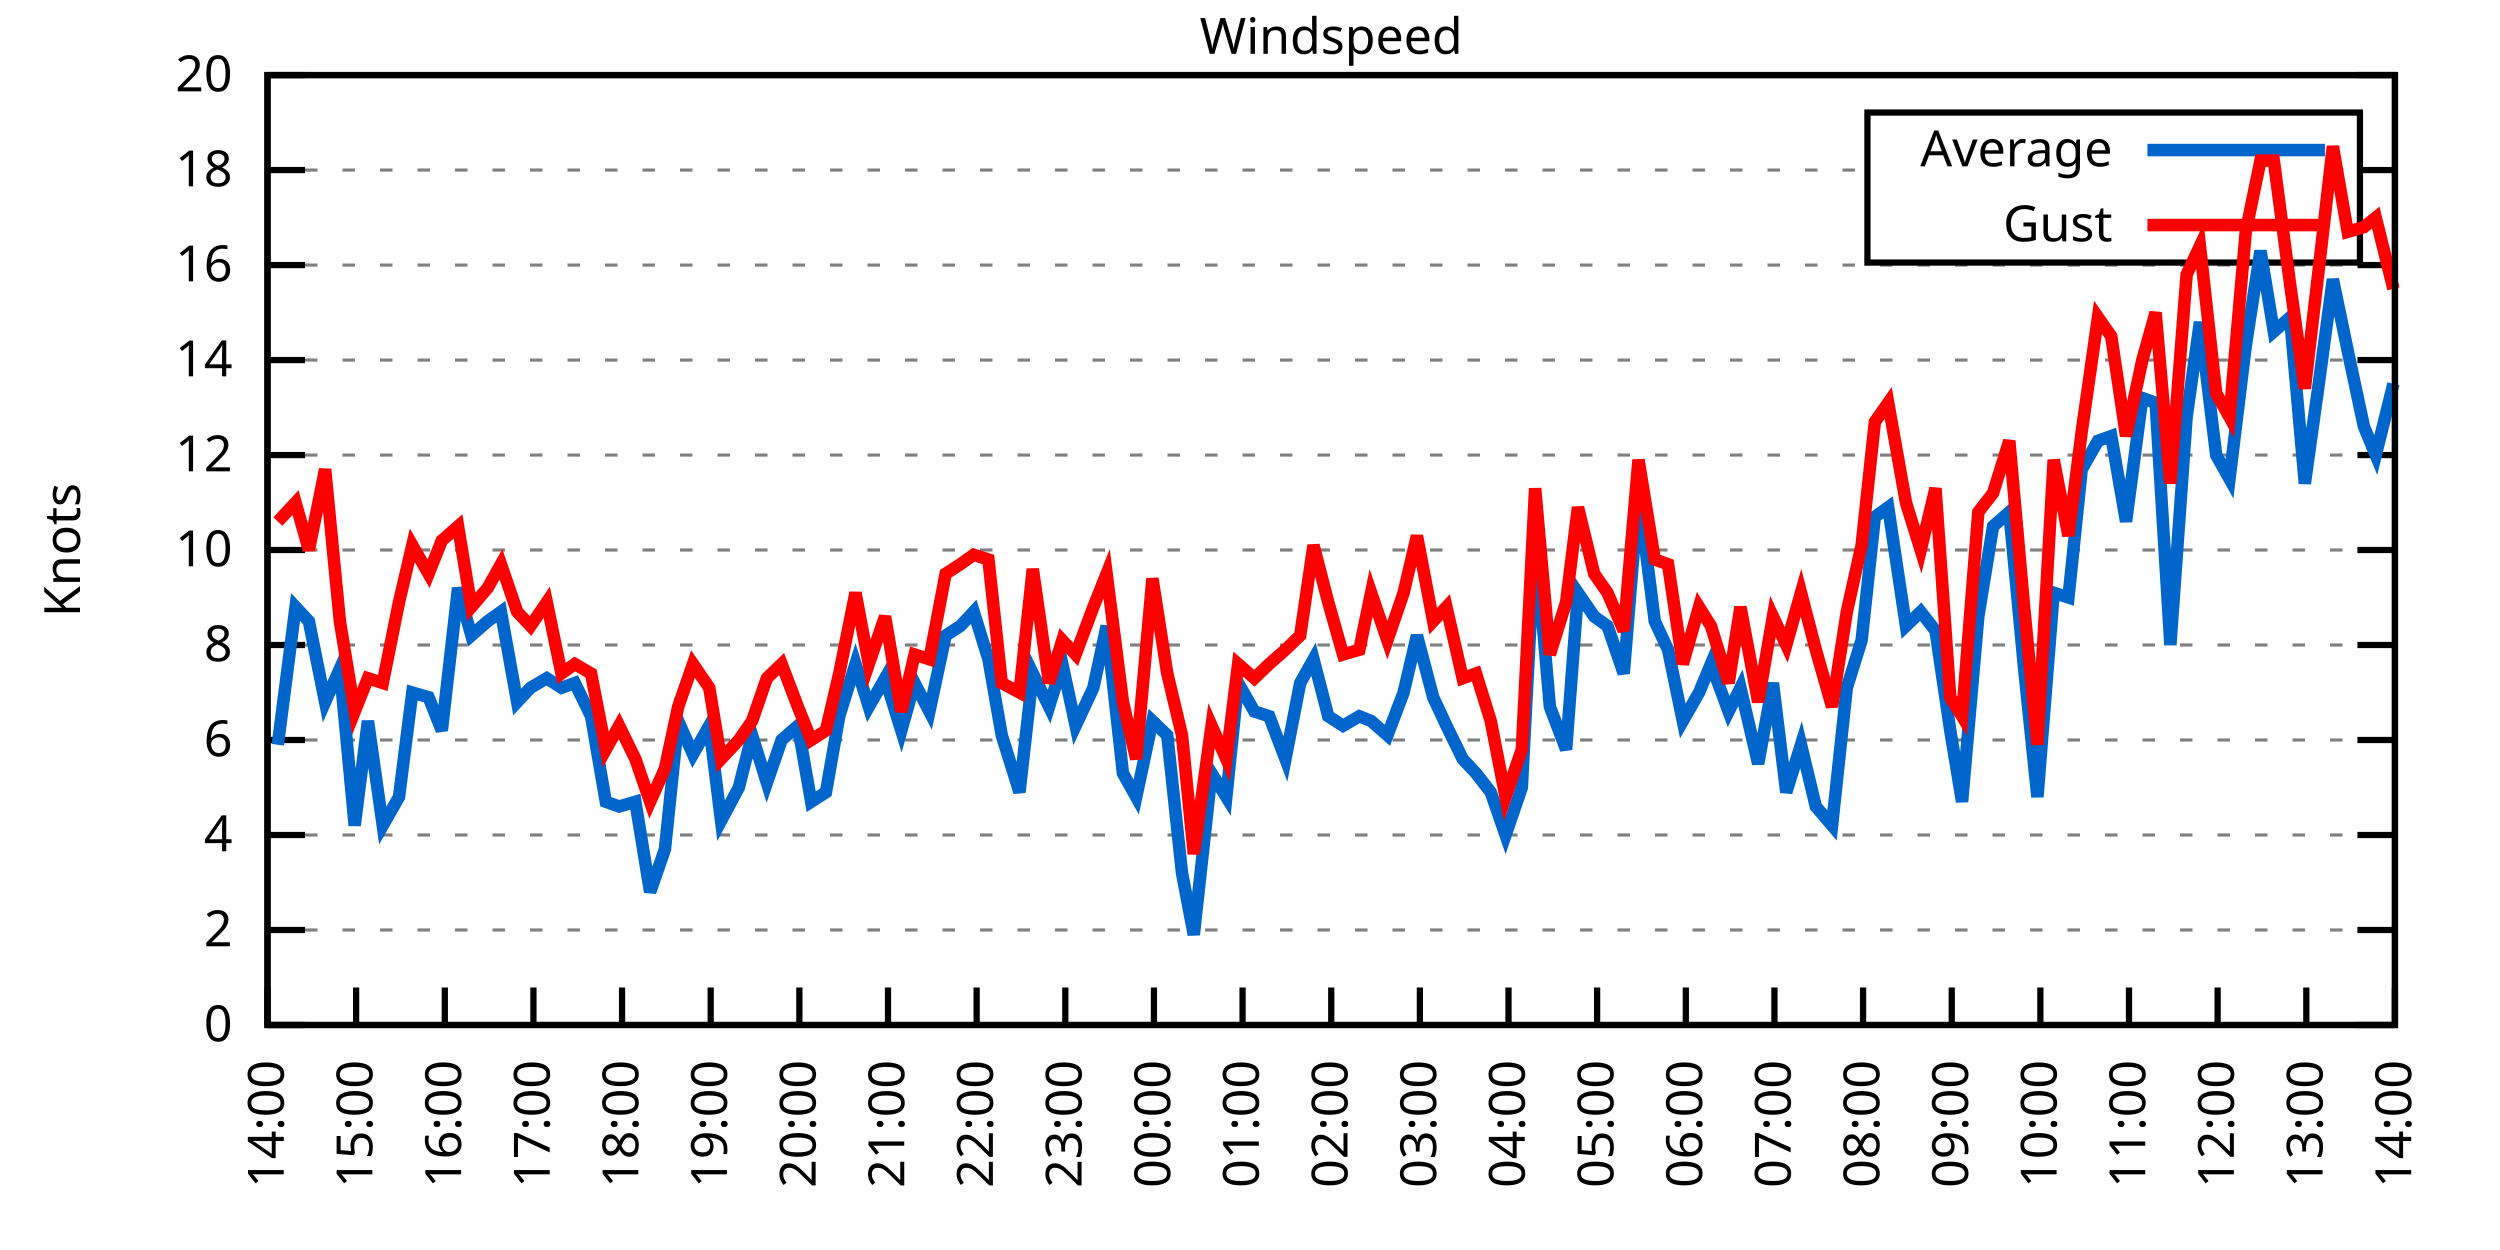
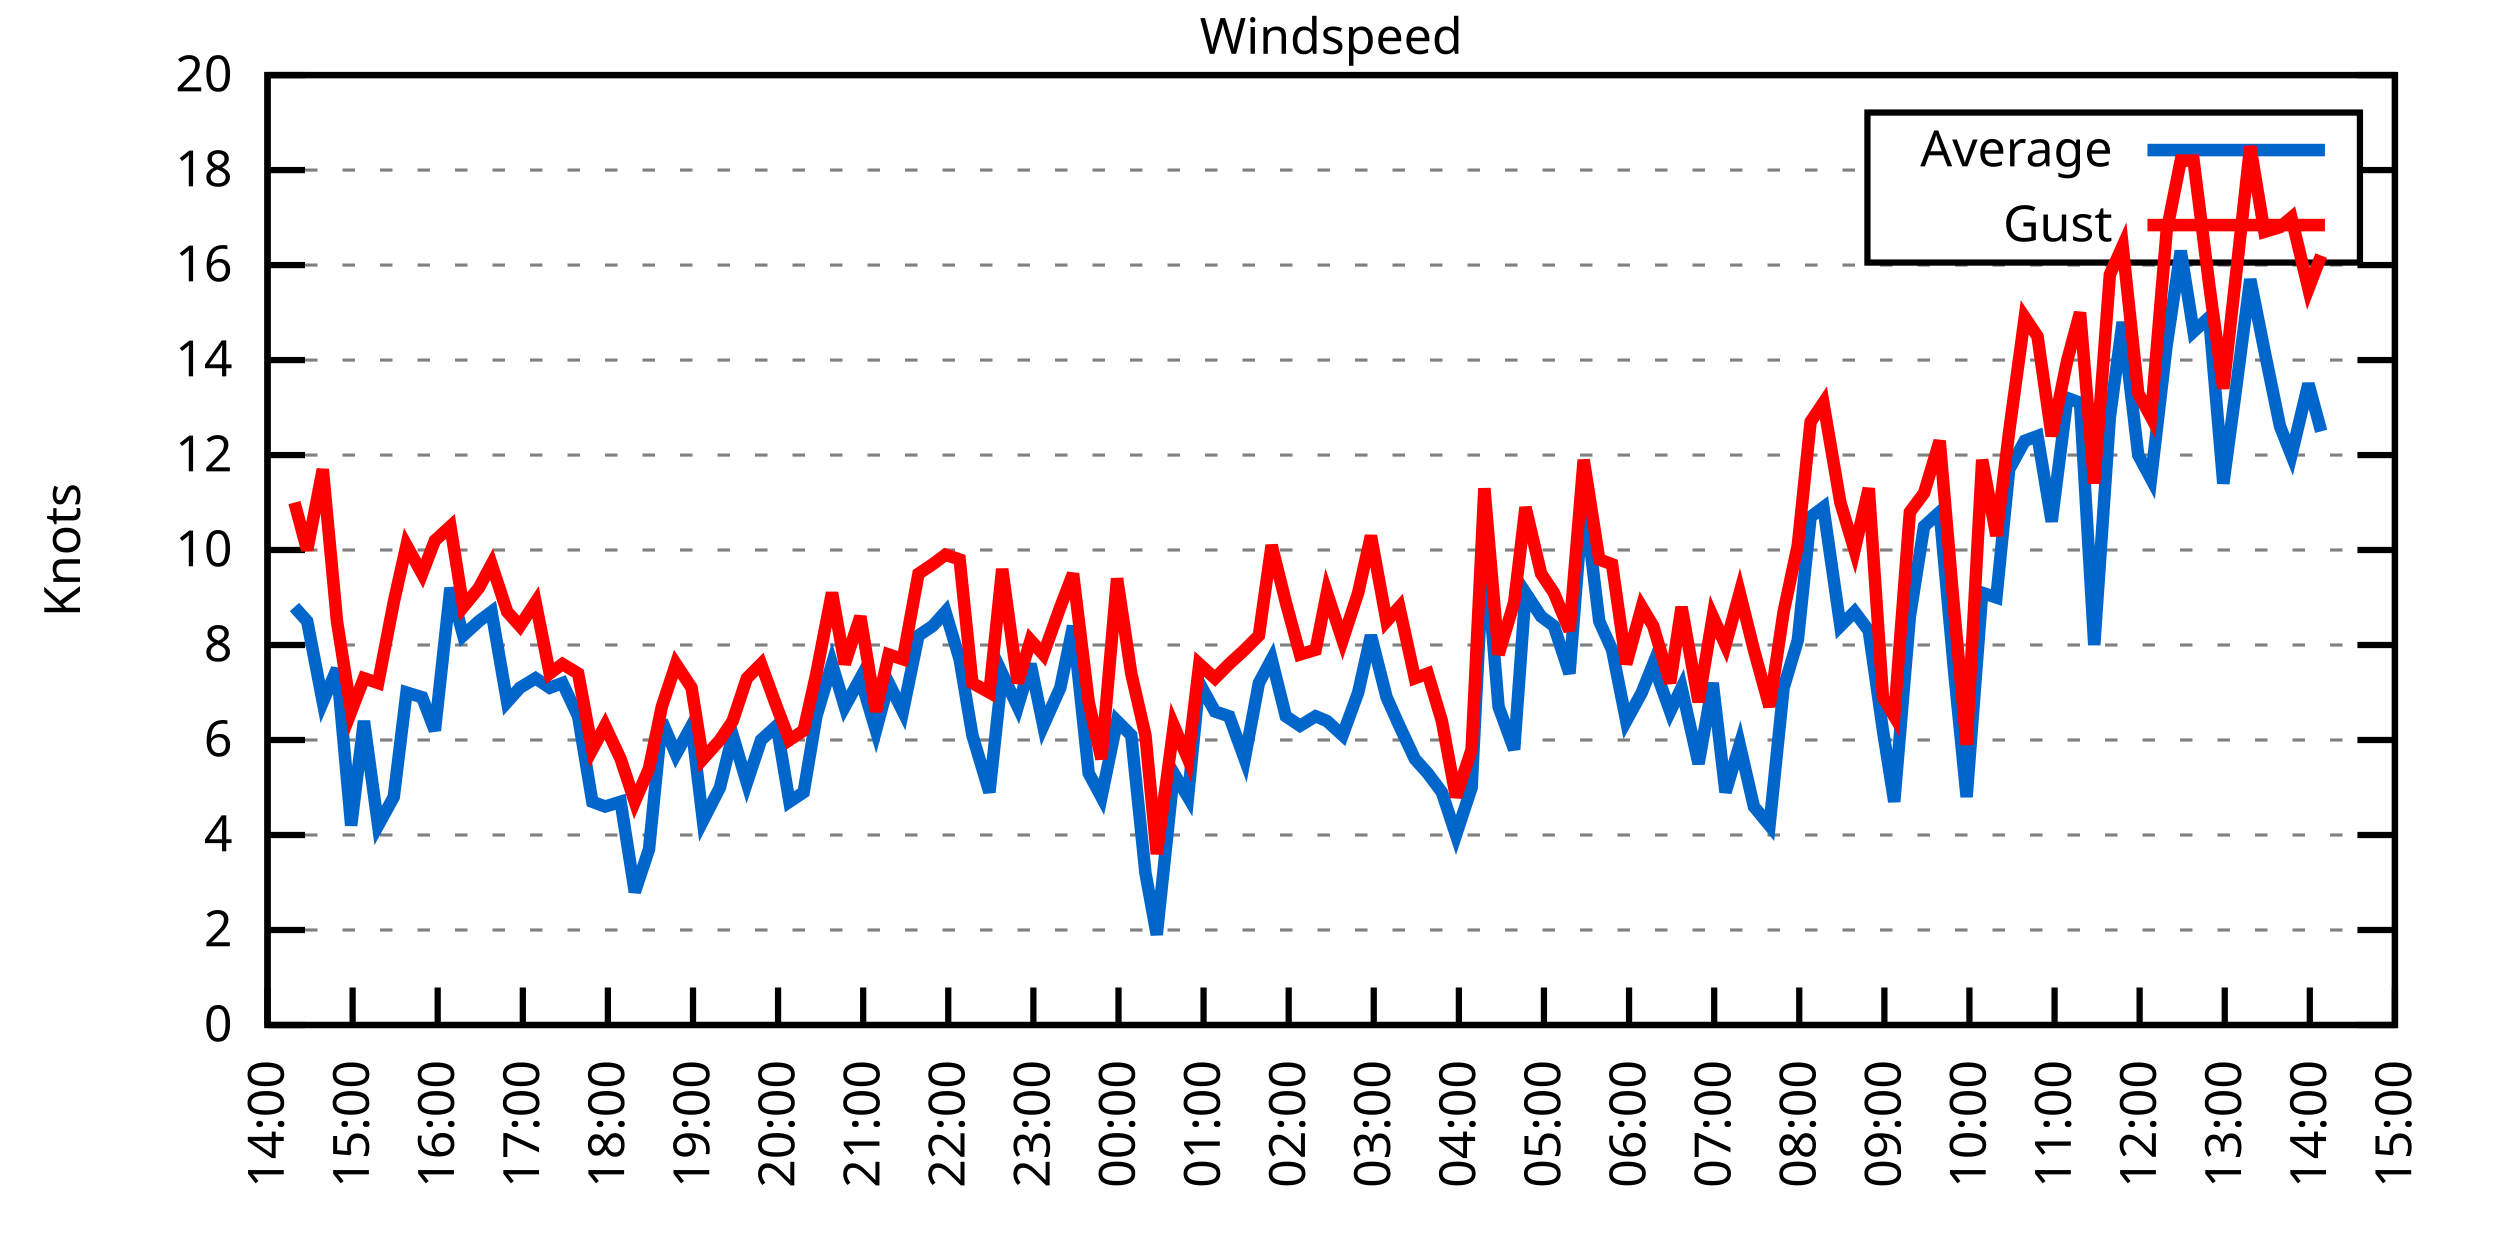
<svg xmlns="http://www.w3.org/2000/svg" xmlns:xlink="http://www.w3.org/1999/xlink" width="400" height="200" viewBox="0 0 400 200">
  <g id="gnuplot_canvas">
    <rect x="0" y="0" width="400" height="200" fill="none" />
    <defs>
      <circle id="gpDot" r="0.5" stroke-width="0.5" stroke="currentColor" />
      <path id="gpPt0" stroke-width="0.333" stroke="currentColor" d="M-1,0 h2 M0,-1 v2" />
      <path id="gpPt1" stroke-width="0.333" stroke="currentColor" d="M-1,-1 L1,1 M1,-1 L-1,1" />
      <path id="gpPt2" stroke-width="0.333" stroke="currentColor" d="M-1,0 L1,0 M0,-1 L0,1 M-1,-1 L1,1 M-1,1 L1,-1" />
      <rect id="gpPt3" stroke-width="0.333" stroke="currentColor" x="-1" y="-1" width="2" height="2" />
      <rect id="gpPt4" stroke-width="0.333" stroke="currentColor" fill="currentColor" x="-1" y="-1" width="2" height="2" />
      <circle id="gpPt5" stroke-width="0.333" stroke="currentColor" cx="0" cy="0" r="1" />
      <use xlink:href="#gpPt5" id="gpPt6" fill="currentColor" stroke="none" />
      <path id="gpPt7" stroke-width="0.333" stroke="currentColor" d="M0,-1.33 L-1.33,0.67 L1.33,0.67 z" />
      <use xlink:href="#gpPt7" id="gpPt8" fill="currentColor" stroke="none" />
      <use xlink:href="#gpPt7" id="gpPt9" stroke="currentColor" transform="rotate(180)" />
      <use xlink:href="#gpPt9" id="gpPt10" fill="currentColor" stroke="none" />
      <use xlink:href="#gpPt3" id="gpPt11" stroke="currentColor" transform="rotate(45)" />
      <use xlink:href="#gpPt11" id="gpPt12" fill="currentColor" stroke="none" />
      <path id="gpPt13" stroke-width="0.333" stroke="currentColor" d="M0,1.330 L1.265,0.411 L0.782,-1.067 L-0.782,-1.076 L-1.265,0.411 z" />
      <use xlink:href="#gpPt13" id="gpPt14" fill="currentColor" stroke="none" />
      <filter id="textbox" filterUnits="objectBoundingBox" x="0" y="0" height="1" width="1">
        <feFlood flood-color="white" flood-opacity="1" result="bgnd" />
        <feComposite in="SourceGraphic" in2="bgnd" operator="atop" />
      </filter>
      <filter id="greybox" filterUnits="objectBoundingBox" x="0" y="0" height="1" width="1">
        <feFlood flood-color="lightgrey" flood-opacity="1" result="grey" />
        <feComposite in="SourceGraphic" in2="grey" operator="atop" />
      </filter>
    </defs>
    <g fill="none" color="white" stroke="currentColor" stroke-width="1.00" stroke-linecap="butt" stroke-linejoin="miter">
</g>
    <g fill="none" color="black" stroke="currentColor" stroke-width="1.00" stroke-linecap="butt" stroke-linejoin="miter">
      <g stroke="none" shape-rendering="crispEdges">
        <polygon fill="rgb(255, 255, 255)" points="42.80,164.00 383.18,164.00 383.18,12.02 42.80,12.02 " />
      </g>
    </g>
    <g fill="none" color="black" stroke="currentColor" stroke-width="1.00" stroke-linecap="butt" stroke-linejoin="miter">
</g>
    <g fill="none" color="black" stroke="black" stroke-width="0.50" stroke-linecap="butt" stroke-linejoin="miter">
</g>
    <g fill="none" color="gray" stroke="currentColor" stroke-width="0.50" stroke-linecap="butt" stroke-linejoin="miter">
      <path stroke="gray" stroke-dasharray="2,4" class="gridline" d="M42.80,164.00 L383.19,164.00  " />
    </g>
    <g fill="none" color="gray" stroke="gray" stroke-width="1.00" stroke-linecap="butt" stroke-linejoin="miter">
</g>
    <g fill="none" color="black" stroke="currentColor" stroke-width="1.00" stroke-linecap="butt" stroke-linejoin="miter">
      <path stroke="black" d="M42.80,164.00 L48.80,164.00 M383.19,164.00 L377.19,164.00  " />
      <g transform="translate(37.20,166.60)" stroke="none" fill="black" font-family="Sans" font-size="8.00" text-anchor="end">
        <text>
          <tspan font-family="Sans"> 0</tspan>
        </text>
      </g>
    </g>
    <g fill="none" color="black" stroke="currentColor" stroke-width="1.00" stroke-linecap="butt" stroke-linejoin="miter">
</g>
    <g fill="none" color="black" stroke="black" stroke-width="0.50" stroke-linecap="butt" stroke-linejoin="miter">
</g>
    <g fill="none" color="gray" stroke="currentColor" stroke-width="0.50" stroke-linecap="butt" stroke-linejoin="miter">
      <path stroke="gray" stroke-dasharray="2,4" class="gridline" d="M42.80,148.80 L383.19,148.80  " />
    </g>
    <g fill="none" color="gray" stroke="gray" stroke-width="1.00" stroke-linecap="butt" stroke-linejoin="miter">
</g>
    <g fill="none" color="black" stroke="currentColor" stroke-width="1.00" stroke-linecap="butt" stroke-linejoin="miter">
      <path stroke="black" d="M42.80,148.80 L48.80,148.80 M383.19,148.80 L377.19,148.80  " />
      <g transform="translate(37.20,151.40)" stroke="none" fill="black" font-family="Sans" font-size="8.00" text-anchor="end">
        <text>
          <tspan font-family="Sans"> 2</tspan>
        </text>
      </g>
    </g>
    <g fill="none" color="black" stroke="currentColor" stroke-width="1.00" stroke-linecap="butt" stroke-linejoin="miter">
</g>
    <g fill="none" color="black" stroke="black" stroke-width="0.50" stroke-linecap="butt" stroke-linejoin="miter">
</g>
    <g fill="none" color="gray" stroke="currentColor" stroke-width="0.50" stroke-linecap="butt" stroke-linejoin="miter">
      <path stroke="gray" stroke-dasharray="2,4" class="gridline" d="M42.80,133.60 L383.19,133.60  " />
    </g>
    <g fill="none" color="gray" stroke="gray" stroke-width="1.00" stroke-linecap="butt" stroke-linejoin="miter">
</g>
    <g fill="none" color="black" stroke="currentColor" stroke-width="1.00" stroke-linecap="butt" stroke-linejoin="miter">
      <path stroke="black" d="M42.80,133.60 L48.80,133.60 M383.19,133.60 L377.19,133.60  " />
      <g transform="translate(37.20,136.20)" stroke="none" fill="black" font-family="Sans" font-size="8.00" text-anchor="end">
        <text>
          <tspan font-family="Sans"> 4</tspan>
        </text>
      </g>
    </g>
    <g fill="none" color="black" stroke="currentColor" stroke-width="1.00" stroke-linecap="butt" stroke-linejoin="miter">
</g>
    <g fill="none" color="black" stroke="black" stroke-width="0.50" stroke-linecap="butt" stroke-linejoin="miter">
</g>
    <g fill="none" color="gray" stroke="currentColor" stroke-width="0.50" stroke-linecap="butt" stroke-linejoin="miter">
      <path stroke="gray" stroke-dasharray="2,4" class="gridline" d="M42.80,118.40 L383.19,118.40  " />
    </g>
    <g fill="none" color="gray" stroke="gray" stroke-width="1.00" stroke-linecap="butt" stroke-linejoin="miter">
</g>
    <g fill="none" color="black" stroke="currentColor" stroke-width="1.00" stroke-linecap="butt" stroke-linejoin="miter">
      <path stroke="black" d="M42.80,118.40 L48.80,118.40 M383.19,118.40 L377.19,118.40  " />
      <g transform="translate(37.20,121.00)" stroke="none" fill="black" font-family="Sans" font-size="8.00" text-anchor="end">
        <text>
          <tspan font-family="Sans"> 6</tspan>
        </text>
      </g>
    </g>
    <g fill="none" color="black" stroke="currentColor" stroke-width="1.00" stroke-linecap="butt" stroke-linejoin="miter">
</g>
    <g fill="none" color="black" stroke="black" stroke-width="0.50" stroke-linecap="butt" stroke-linejoin="miter">
</g>
    <g fill="none" color="gray" stroke="currentColor" stroke-width="0.50" stroke-linecap="butt" stroke-linejoin="miter">
      <path stroke="gray" stroke-dasharray="2,4" class="gridline" d="M42.80,103.20 L383.19,103.20  " />
    </g>
    <g fill="none" color="gray" stroke="gray" stroke-width="1.00" stroke-linecap="butt" stroke-linejoin="miter">
</g>
    <g fill="none" color="black" stroke="currentColor" stroke-width="1.00" stroke-linecap="butt" stroke-linejoin="miter">
      <path stroke="black" d="M42.80,103.20 L48.80,103.20 M383.19,103.20 L377.19,103.20  " />
      <g transform="translate(37.20,105.80)" stroke="none" fill="black" font-family="Sans" font-size="8.00" text-anchor="end">
        <text>
          <tspan font-family="Sans"> 8</tspan>
        </text>
      </g>
    </g>
    <g fill="none" color="black" stroke="currentColor" stroke-width="1.00" stroke-linecap="butt" stroke-linejoin="miter">
</g>
    <g fill="none" color="black" stroke="black" stroke-width="0.50" stroke-linecap="butt" stroke-linejoin="miter">
</g>
    <g fill="none" color="gray" stroke="currentColor" stroke-width="0.50" stroke-linecap="butt" stroke-linejoin="miter">
      <path stroke="gray" stroke-dasharray="2,4" class="gridline" d="M42.80,88.00 L383.19,88.00  " />
    </g>
    <g fill="none" color="gray" stroke="gray" stroke-width="1.00" stroke-linecap="butt" stroke-linejoin="miter">
</g>
    <g fill="none" color="black" stroke="currentColor" stroke-width="1.00" stroke-linecap="butt" stroke-linejoin="miter">
      <path stroke="black" d="M42.80,88.00 L48.80,88.00 M383.19,88.00 L377.19,88.00  " />
      <g transform="translate(37.20,90.60)" stroke="none" fill="black" font-family="Sans" font-size="8.00" text-anchor="end">
        <text>
          <tspan font-family="Sans"> 10</tspan>
        </text>
      </g>
    </g>
    <g fill="none" color="black" stroke="currentColor" stroke-width="1.00" stroke-linecap="butt" stroke-linejoin="miter">
</g>
    <g fill="none" color="black" stroke="black" stroke-width="0.50" stroke-linecap="butt" stroke-linejoin="miter">
</g>
    <g fill="none" color="gray" stroke="currentColor" stroke-width="0.50" stroke-linecap="butt" stroke-linejoin="miter">
      <path stroke="gray" stroke-dasharray="2,4" class="gridline" d="M42.80,72.81 L383.19,72.81  " />
    </g>
    <g fill="none" color="gray" stroke="gray" stroke-width="1.00" stroke-linecap="butt" stroke-linejoin="miter">
</g>
    <g fill="none" color="black" stroke="currentColor" stroke-width="1.00" stroke-linecap="butt" stroke-linejoin="miter">
      <path stroke="black" d="M42.80,72.81 L48.80,72.81 M383.19,72.81 L377.19,72.81  " />
      <g transform="translate(37.20,75.41)" stroke="none" fill="black" font-family="Sans" font-size="8.00" text-anchor="end">
        <text>
          <tspan font-family="Sans"> 12</tspan>
        </text>
      </g>
    </g>
    <g fill="none" color="black" stroke="currentColor" stroke-width="1.00" stroke-linecap="butt" stroke-linejoin="miter">
</g>
    <g fill="none" color="black" stroke="black" stroke-width="0.50" stroke-linecap="butt" stroke-linejoin="miter">
</g>
    <g fill="none" color="gray" stroke="currentColor" stroke-width="0.50" stroke-linecap="butt" stroke-linejoin="miter">
      <path stroke="gray" stroke-dasharray="2,4" class="gridline" d="M42.80,57.61 L383.19,57.61  " />
    </g>
    <g fill="none" color="gray" stroke="gray" stroke-width="1.00" stroke-linecap="butt" stroke-linejoin="miter">
</g>
    <g fill="none" color="black" stroke="currentColor" stroke-width="1.00" stroke-linecap="butt" stroke-linejoin="miter">
      <path stroke="black" d="M42.80,57.61 L48.80,57.61 M383.19,57.61 L377.19,57.61  " />
      <g transform="translate(37.20,60.21)" stroke="none" fill="black" font-family="Sans" font-size="8.00" text-anchor="end">
        <text>
          <tspan font-family="Sans"> 14</tspan>
        </text>
      </g>
    </g>
    <g fill="none" color="black" stroke="currentColor" stroke-width="1.00" stroke-linecap="butt" stroke-linejoin="miter">
</g>
    <g fill="none" color="black" stroke="black" stroke-width="0.50" stroke-linecap="butt" stroke-linejoin="miter">
</g>
    <g fill="none" color="gray" stroke="currentColor" stroke-width="0.50" stroke-linecap="butt" stroke-linejoin="miter">
      <path stroke="gray" stroke-dasharray="2,4" class="gridline" d="M42.80,42.41 L383.19,42.41  " />
    </g>
    <g fill="none" color="gray" stroke="gray" stroke-width="1.00" stroke-linecap="butt" stroke-linejoin="miter">
</g>
    <g fill="none" color="black" stroke="currentColor" stroke-width="1.00" stroke-linecap="butt" stroke-linejoin="miter">
      <path stroke="black" d="M42.80,42.41 L48.80,42.41 M383.19,42.41 L377.19,42.41  " />
      <g transform="translate(37.20,45.01)" stroke="none" fill="black" font-family="Sans" font-size="8.00" text-anchor="end">
        <text>
          <tspan font-family="Sans"> 16</tspan>
        </text>
      </g>
    </g>
    <g fill="none" color="black" stroke="currentColor" stroke-width="1.00" stroke-linecap="butt" stroke-linejoin="miter">
</g>
    <g fill="none" color="black" stroke="black" stroke-width="0.50" stroke-linecap="butt" stroke-linejoin="miter">
</g>
    <g fill="none" color="gray" stroke="currentColor" stroke-width="0.50" stroke-linecap="butt" stroke-linejoin="miter">
      <path stroke="gray" stroke-dasharray="2,4" class="gridline" d="M42.80,27.21 L298.79,27.21 M377.59,27.21 L383.19,27.21  " />
    </g>
    <g fill="none" color="gray" stroke="gray" stroke-width="1.00" stroke-linecap="butt" stroke-linejoin="miter">
</g>
    <g fill="none" color="black" stroke="currentColor" stroke-width="1.00" stroke-linecap="butt" stroke-linejoin="miter">
      <path stroke="black" d="M42.80,27.21 L48.80,27.21 M383.19,27.21 L377.19,27.21  " />
      <g transform="translate(37.20,29.81)" stroke="none" fill="black" font-family="Sans" font-size="8.00" text-anchor="end">
        <text>
          <tspan font-family="Sans"> 18</tspan>
        </text>
      </g>
    </g>
    <g fill="none" color="black" stroke="currentColor" stroke-width="1.00" stroke-linecap="butt" stroke-linejoin="miter">
</g>
    <g fill="none" color="black" stroke="black" stroke-width="0.50" stroke-linecap="butt" stroke-linejoin="miter">
</g>
    <g fill="none" color="gray" stroke="currentColor" stroke-width="0.50" stroke-linecap="butt" stroke-linejoin="miter">
      <path stroke="gray" stroke-dasharray="2,4" class="gridline" d="M42.80,12.01 L383.19,12.01  " />
    </g>
    <g fill="none" color="gray" stroke="gray" stroke-width="1.00" stroke-linecap="butt" stroke-linejoin="miter">
</g>
    <g fill="none" color="black" stroke="currentColor" stroke-width="1.00" stroke-linecap="butt" stroke-linejoin="miter">
      <path stroke="black" d="M42.80,12.01 L48.80,12.01 M383.19,12.01 L377.19,12.01  " />
      <g transform="translate(37.20,14.61)" stroke="none" fill="black" font-family="Sans" font-size="8.00" text-anchor="end">
        <text>
          <tspan font-family="Sans"> 20</tspan>
        </text>
      </g>
    </g>
    <g fill="none" color="black" stroke="currentColor" stroke-width="1.00" stroke-linecap="butt" stroke-linejoin="miter">
      <path stroke="black" d="M42.80,164.00 L42.80,158.00  " />
      <g transform="translate(45.40,169.60) rotate(270.00)" stroke="none" fill="black" font-family="Sans" font-size="8.00" text-anchor="end">
        <text>
          <tspan font-family="Sans">14:00</tspan>
        </text>
      </g>
    </g>
    <g fill="none" color="black" stroke="currentColor" stroke-width="1.00" stroke-linecap="butt" stroke-linejoin="miter">
-       <path stroke="black" d="M56.98,164.00 L56.98,158.00  " />
-       <g transform="translate(59.58,169.60) rotate(270.00)" stroke="none" fill="black" font-family="Sans" font-size="8.00" text-anchor="end">
+       <path stroke="black" d="M56.42,164.00 L56.42,158.00  " />
+       <g transform="translate(59.02,169.60) rotate(270.00)" stroke="none" fill="black" font-family="Sans" font-size="8.00" text-anchor="end">
        <text>
          <tspan font-family="Sans">15:00</tspan>
        </text>
      </g>
    </g>
    <g fill="none" color="black" stroke="currentColor" stroke-width="1.00" stroke-linecap="butt" stroke-linejoin="miter">
-       <path stroke="black" d="M71.17,164.00 L71.17,158.00  " />
-       <g transform="translate(73.77,169.60) rotate(270.00)" stroke="none" fill="black" font-family="Sans" font-size="8.00" text-anchor="end">
+       <path stroke="black" d="M70.03,164.00 L70.03,158.00  " />
+       <g transform="translate(72.63,169.60) rotate(270.00)" stroke="none" fill="black" font-family="Sans" font-size="8.00" text-anchor="end">
        <text>
          <tspan font-family="Sans">16:00</tspan>
        </text>
      </g>
    </g>
    <g fill="none" color="black" stroke="currentColor" stroke-width="1.00" stroke-linecap="butt" stroke-linejoin="miter">
-       <path stroke="black" d="M85.35,164.00 L85.35,158.00  " />
-       <g transform="translate(87.95,169.60) rotate(270.00)" stroke="none" fill="black" font-family="Sans" font-size="8.00" text-anchor="end">
+       <path stroke="black" d="M83.65,164.00 L83.65,158.00  " />
+       <g transform="translate(86.25,169.60) rotate(270.00)" stroke="none" fill="black" font-family="Sans" font-size="8.00" text-anchor="end">
        <text>
          <tspan font-family="Sans">17:00</tspan>
        </text>
      </g>
    </g>
    <g fill="none" color="black" stroke="currentColor" stroke-width="1.00" stroke-linecap="butt" stroke-linejoin="miter">
-       <path stroke="black" d="M99.53,164.00 L99.53,158.00  " />
-       <g transform="translate(102.13,169.60) rotate(270.00)" stroke="none" fill="black" font-family="Sans" font-size="8.00" text-anchor="end">
+       <path stroke="black" d="M97.26,164.00 L97.26,158.00  " />
+       <g transform="translate(99.86,169.60) rotate(270.00)" stroke="none" fill="black" font-family="Sans" font-size="8.00" text-anchor="end">
        <text>
          <tspan font-family="Sans">18:00</tspan>
        </text>
      </g>
    </g>
    <g fill="none" color="black" stroke="currentColor" stroke-width="1.00" stroke-linecap="butt" stroke-linejoin="miter">
-       <path stroke="black" d="M113.71,164.00 L113.71,158.00  " />
-       <g transform="translate(116.31,169.60) rotate(270.00)" stroke="none" fill="black" font-family="Sans" font-size="8.00" text-anchor="end">
+       <path stroke="black" d="M110.88,164.00 L110.88,158.00  " />
+       <g transform="translate(113.48,169.60) rotate(270.00)" stroke="none" fill="black" font-family="Sans" font-size="8.00" text-anchor="end">
        <text>
          <tspan font-family="Sans">19:00</tspan>
        </text>
      </g>
    </g>
    <g fill="none" color="black" stroke="currentColor" stroke-width="1.00" stroke-linecap="butt" stroke-linejoin="miter">
-       <path stroke="black" d="M127.90,164.00 L127.90,158.00  " />
-       <g transform="translate(130.50,169.60) rotate(270.00)" stroke="none" fill="black" font-family="Sans" font-size="8.00" text-anchor="end">
+       <path stroke="black" d="M124.49,164.00 L124.49,158.00  " />
+       <g transform="translate(127.09,169.60) rotate(270.00)" stroke="none" fill="black" font-family="Sans" font-size="8.00" text-anchor="end">
        <text>
          <tspan font-family="Sans">20:00</tspan>
        </text>
      </g>
    </g>
    <g fill="none" color="black" stroke="currentColor" stroke-width="1.00" stroke-linecap="butt" stroke-linejoin="miter">
-       <path stroke="black" d="M142.08,164.00 L142.08,158.00  " />
-       <g transform="translate(144.68,169.60) rotate(270.00)" stroke="none" fill="black" font-family="Sans" font-size="8.00" text-anchor="end">
+       <path stroke="black" d="M138.11,164.00 L138.11,158.00  " />
+       <g transform="translate(140.71,169.60) rotate(270.00)" stroke="none" fill="black" font-family="Sans" font-size="8.00" text-anchor="end">
        <text>
          <tspan font-family="Sans">21:00</tspan>
        </text>
      </g>
    </g>
    <g fill="none" color="black" stroke="currentColor" stroke-width="1.00" stroke-linecap="butt" stroke-linejoin="miter">
-       <path stroke="black" d="M156.26,164.00 L156.26,158.00  " />
-       <g transform="translate(158.86,169.60) rotate(270.00)" stroke="none" fill="black" font-family="Sans" font-size="8.00" text-anchor="end">
+       <path stroke="black" d="M151.72,164.00 L151.72,158.00  " />
+       <g transform="translate(154.32,169.60) rotate(270.00)" stroke="none" fill="black" font-family="Sans" font-size="8.00" text-anchor="end">
        <text>
          <tspan font-family="Sans">22:00</tspan>
        </text>
      </g>
    </g>
    <g fill="none" color="black" stroke="currentColor" stroke-width="1.00" stroke-linecap="butt" stroke-linejoin="miter">
-       <path stroke="black" d="M170.45,164.00 L170.45,158.00  " />
-       <g transform="translate(173.05,169.60) rotate(270.00)" stroke="none" fill="black" font-family="Sans" font-size="8.00" text-anchor="end">
+       <path stroke="black" d="M165.34,164.00 L165.34,158.00  " />
+       <g transform="translate(167.94,169.60) rotate(270.00)" stroke="none" fill="black" font-family="Sans" font-size="8.00" text-anchor="end">
        <text>
          <tspan font-family="Sans">23:00</tspan>
        </text>
      </g>
    </g>
    <g fill="none" color="black" stroke="currentColor" stroke-width="1.00" stroke-linecap="butt" stroke-linejoin="miter">
-       <path stroke="black" d="M184.63,164.00 L184.63,158.00  " />
-       <g transform="translate(187.23,169.60) rotate(270.00)" stroke="none" fill="black" font-family="Sans" font-size="8.00" text-anchor="end">
+       <path stroke="black" d="M178.96,164.00 L178.96,158.00  " />
+       <g transform="translate(181.56,169.60) rotate(270.00)" stroke="none" fill="black" font-family="Sans" font-size="8.00" text-anchor="end">
        <text>
          <tspan font-family="Sans">00:00</tspan>
        </text>
      </g>
    </g>
    <g fill="none" color="black" stroke="currentColor" stroke-width="1.00" stroke-linecap="butt" stroke-linejoin="miter">
-       <path stroke="black" d="M198.81,164.00 L198.81,158.00  " />
-       <g transform="translate(201.41,169.60) rotate(270.00)" stroke="none" fill="black" font-family="Sans" font-size="8.00" text-anchor="end">
+       <path stroke="black" d="M192.57,164.00 L192.57,158.00  " />
+       <g transform="translate(195.17,169.60) rotate(270.00)" stroke="none" fill="black" font-family="Sans" font-size="8.00" text-anchor="end">
        <text>
          <tspan font-family="Sans">01:00</tspan>
        </text>
      </g>
    </g>
    <g fill="none" color="black" stroke="currentColor" stroke-width="1.00" stroke-linecap="butt" stroke-linejoin="miter">
-       <path stroke="black" d="M213.00,164.00 L213.00,158.00  " />
-       <g transform="translate(215.60,169.60) rotate(270.00)" stroke="none" fill="black" font-family="Sans" font-size="8.00" text-anchor="end">
+       <path stroke="black" d="M206.19,164.00 L206.19,158.00  " />
+       <g transform="translate(208.79,169.60) rotate(270.00)" stroke="none" fill="black" font-family="Sans" font-size="8.00" text-anchor="end">
        <text>
          <tspan font-family="Sans">02:00</tspan>
        </text>
      </g>
    </g>
    <g fill="none" color="black" stroke="currentColor" stroke-width="1.00" stroke-linecap="butt" stroke-linejoin="miter">
-       <path stroke="black" d="M227.18,164.00 L227.18,158.00  " />
-       <g transform="translate(229.78,169.60) rotate(270.00)" stroke="none" fill="black" font-family="Sans" font-size="8.00" text-anchor="end">
+       <path stroke="black" d="M219.80,164.00 L219.80,158.00  " />
+       <g transform="translate(222.40,169.60) rotate(270.00)" stroke="none" fill="black" font-family="Sans" font-size="8.00" text-anchor="end">
        <text>
          <tspan font-family="Sans">03:00</tspan>
        </text>
      </g>
    </g>
    <g fill="none" color="black" stroke="currentColor" stroke-width="1.00" stroke-linecap="butt" stroke-linejoin="miter">
-       <path stroke="black" d="M241.36,164.00 L241.36,158.00  " />
-       <g transform="translate(243.96,169.60) rotate(270.00)" stroke="none" fill="black" font-family="Sans" font-size="8.00" text-anchor="end">
+       <path stroke="black" d="M233.42,164.00 L233.42,158.00  " />
+       <g transform="translate(236.02,169.60) rotate(270.00)" stroke="none" fill="black" font-family="Sans" font-size="8.00" text-anchor="end">
        <text>
          <tspan font-family="Sans">04:00</tspan>
        </text>
      </g>
    </g>
    <g fill="none" color="black" stroke="currentColor" stroke-width="1.00" stroke-linecap="butt" stroke-linejoin="miter">
-       <path stroke="black" d="M255.54,164.00 L255.54,158.00  " />
-       <g transform="translate(258.14,169.60) rotate(270.00)" stroke="none" fill="black" font-family="Sans" font-size="8.00" text-anchor="end">
+       <path stroke="black" d="M247.03,164.00 L247.03,158.00  " />
+       <g transform="translate(249.63,169.60) rotate(270.00)" stroke="none" fill="black" font-family="Sans" font-size="8.00" text-anchor="end">
        <text>
          <tspan font-family="Sans">05:00</tspan>
        </text>
      </g>
    </g>
    <g fill="none" color="black" stroke="currentColor" stroke-width="1.00" stroke-linecap="butt" stroke-linejoin="miter">
-       <path stroke="black" d="M269.73,164.00 L269.73,158.00  " />
-       <g transform="translate(272.33,169.60) rotate(270.00)" stroke="none" fill="black" font-family="Sans" font-size="8.00" text-anchor="end">
+       <path stroke="black" d="M260.65,164.00 L260.65,158.00  " />
+       <g transform="translate(263.25,169.60) rotate(270.00)" stroke="none" fill="black" font-family="Sans" font-size="8.00" text-anchor="end">
        <text>
          <tspan font-family="Sans">06:00</tspan>
        </text>
      </g>
    </g>
    <g fill="none" color="black" stroke="currentColor" stroke-width="1.00" stroke-linecap="butt" stroke-linejoin="miter">
-       <path stroke="black" d="M283.91,164.00 L283.91,158.00  " />
-       <g transform="translate(286.51,169.60) rotate(270.00)" stroke="none" fill="black" font-family="Sans" font-size="8.00" text-anchor="end">
+       <path stroke="black" d="M274.27,164.00 L274.27,158.00  " />
+       <g transform="translate(276.87,169.60) rotate(270.00)" stroke="none" fill="black" font-family="Sans" font-size="8.00" text-anchor="end">
        <text>
          <tspan font-family="Sans">07:00</tspan>
        </text>
      </g>
    </g>
    <g fill="none" color="black" stroke="currentColor" stroke-width="1.00" stroke-linecap="butt" stroke-linejoin="miter">
-       <path stroke="black" d="M298.09,164.00 L298.09,158.00  " />
-       <g transform="translate(300.69,169.60) rotate(270.00)" stroke="none" fill="black" font-family="Sans" font-size="8.00" text-anchor="end">
+       <path stroke="black" d="M287.88,164.00 L287.88,158.00  " />
+       <g transform="translate(290.48,169.60) rotate(270.00)" stroke="none" fill="black" font-family="Sans" font-size="8.00" text-anchor="end">
        <text>
          <tspan font-family="Sans">08:00</tspan>
        </text>
      </g>
    </g>
    <g fill="none" color="black" stroke="currentColor" stroke-width="1.00" stroke-linecap="butt" stroke-linejoin="miter">
-       <path stroke="black" d="M312.28,164.00 L312.28,158.00  " />
-       <g transform="translate(314.88,169.60) rotate(270.00)" stroke="none" fill="black" font-family="Sans" font-size="8.00" text-anchor="end">
+       <path stroke="black" d="M301.50,164.00 L301.50,158.00  " />
+       <g transform="translate(304.10,169.60) rotate(270.00)" stroke="none" fill="black" font-family="Sans" font-size="8.00" text-anchor="end">
        <text>
          <tspan font-family="Sans">09:00</tspan>
        </text>
      </g>
    </g>
    <g fill="none" color="black" stroke="currentColor" stroke-width="1.00" stroke-linecap="butt" stroke-linejoin="miter">
-       <path stroke="black" d="M326.46,164.00 L326.46,158.00  " />
-       <g transform="translate(329.06,169.60) rotate(270.00)" stroke="none" fill="black" font-family="Sans" font-size="8.00" text-anchor="end">
+       <path stroke="black" d="M315.11,164.00 L315.11,158.00  " />
+       <g transform="translate(317.71,169.60) rotate(270.00)" stroke="none" fill="black" font-family="Sans" font-size="8.00" text-anchor="end">
        <text>
          <tspan font-family="Sans">10:00</tspan>
        </text>
      </g>
    </g>
    <g fill="none" color="black" stroke="currentColor" stroke-width="1.00" stroke-linecap="butt" stroke-linejoin="miter">
-       <path stroke="black" d="M340.64,164.00 L340.64,158.00  " />
-       <g transform="translate(343.24,169.60) rotate(270.00)" stroke="none" fill="black" font-family="Sans" font-size="8.00" text-anchor="end">
+       <path stroke="black" d="M328.73,164.00 L328.73,158.00  " />
+       <g transform="translate(331.33,169.60) rotate(270.00)" stroke="none" fill="black" font-family="Sans" font-size="8.00" text-anchor="end">
        <text>
          <tspan font-family="Sans">11:00</tspan>
        </text>
      </g>
    </g>
    <g fill="none" color="black" stroke="currentColor" stroke-width="1.00" stroke-linecap="butt" stroke-linejoin="miter">
-       <path stroke="black" d="M354.82,164.00 L354.82,158.00  " />
-       <g transform="translate(357.42,169.60) rotate(270.00)" stroke="none" fill="black" font-family="Sans" font-size="8.00" text-anchor="end">
+       <path stroke="black" d="M342.34,164.00 L342.34,158.00  " />
+       <g transform="translate(344.94,169.60) rotate(270.00)" stroke="none" fill="black" font-family="Sans" font-size="8.00" text-anchor="end">
        <text>
          <tspan font-family="Sans">12:00</tspan>
        </text>
      </g>
    </g>
    <g fill="none" color="black" stroke="currentColor" stroke-width="1.00" stroke-linecap="butt" stroke-linejoin="miter">
-       <path stroke="black" d="M369.01,164.00 L369.01,158.00  " />
-       <g transform="translate(371.61,169.60) rotate(270.00)" stroke="none" fill="black" font-family="Sans" font-size="8.00" text-anchor="end">
+       <path stroke="black" d="M355.96,164.00 L355.96,158.00  " />
+       <g transform="translate(358.56,169.60) rotate(270.00)" stroke="none" fill="black" font-family="Sans" font-size="8.00" text-anchor="end">
        <text>
          <tspan font-family="Sans">13:00</tspan>
+         </text>
+       </g>
+     </g>
+     <g fill="none" color="black" stroke="currentColor" stroke-width="1.00" stroke-linecap="butt" stroke-linejoin="miter">
+       <path stroke="black" d="M369.57,164.00 L369.57,158.00  " />
+       <g transform="translate(372.17,169.60) rotate(270.00)" stroke="none" fill="black" font-family="Sans" font-size="8.00" text-anchor="end">
+         <text>
+           <tspan font-family="Sans">14:00</tspan>
        </text>
      </g>
    </g>
    <g fill="none" color="black" stroke="currentColor" stroke-width="1.00" stroke-linecap="butt" stroke-linejoin="miter">
      <path stroke="black" d="M383.19,164.00 L383.19,158.00  " />
      <g transform="translate(385.79,169.60) rotate(270.00)" stroke="none" fill="black" font-family="Sans" font-size="8.00" text-anchor="end">
        <text>
-           <tspan font-family="Sans">14:00</tspan>
+           <tspan font-family="Sans">15:00</tspan>
        </text>
      </g>
    </g>
    <g fill="none" color="black" stroke="currentColor" stroke-width="1.00" stroke-linecap="butt" stroke-linejoin="miter">
</g>
    <g fill="none" color="black" stroke="currentColor" stroke-width="1.00" stroke-linecap="butt" stroke-linejoin="miter">
      <path stroke="black" d="M42.80,12.01 L42.80,164.00 L383.19,164.00 L383.19,12.01 L42.80,12.01 Z  " />
    </g>
    <g fill="none" color="black" stroke="currentColor" stroke-width="1.00" stroke-linecap="butt" stroke-linejoin="miter">
</g>
    <g fill="none" color="black" stroke="currentColor" stroke-width="1.00" stroke-linecap="butt" stroke-linejoin="miter">
      <path stroke="black" d="M298.79,42.01 L298.79,18.01 L377.59,18.01 L377.59,42.01 L298.79,42.01 Z  " />
    </g>
    <g id="Windspeed_plot_1">
      <g fill="none" color="white" stroke="black" stroke-width="2.00" stroke-linecap="butt" stroke-linejoin="miter">
</g>
      <g fill="none" color="black" stroke="currentColor" stroke-width="2.00" stroke-linecap="butt" stroke-linejoin="miter">
        <g transform="translate(337.99,26.61)" stroke="none" fill="black" font-family="Sans" font-size="8.00" text-anchor="end">
          <text>
            <tspan font-family="Sans">Average</tspan>
          </text>
        </g>
      </g>
      <g fill="none" color="black" stroke="currentColor" stroke-width="2.00" stroke-linecap="butt" stroke-linejoin="miter">
-         <path stroke="rgb(  0, 102, 204)" d="M343.59,24.01 L371.99,24.01 M44.45,119.16 L47.29,97.12 L49.42,99.40 L52.02,112.32 L54.38,107.00 L56.75,132.08   L58.87,115.36 L61.24,132.08 L63.84,127.52 L65.97,110.80 L68.57,111.56 L70.69,116.88 L73.29,94.08 L75.42,101.68   L78.02,99.40 L80.15,97.88 L82.75,112.32 L84.88,110.04 L87.48,108.52 L89.84,110.04 L91.97,109.28 L94.57,114.60   L96.93,128.28 L99.06,129.04 L101.66,128.28 L104.02,142.72 L106.39,135.88 L108.51,115.36 L110.88,120.68 L113.48,116.12   L115.37,131.32 L118.21,126.00 L120.33,117.64 L122.70,125.24 L125.06,118.40 L127.66,116.12 L129.79,128.28 L132.15,126.76   L134.28,114.60 L136.88,106.24 L139.01,113.08 L141.61,108.52 L144.21,116.88 L146.34,109.28 L148.70,113.84 L151.30,101.68   L153.66,100.16 L155.79,97.88 L158.15,105.48 L160.28,117.64 L163.12,126.76 L165.25,107.76 L167.85,113.08 L169.97,106.24   L172.10,116.12 L174.94,110.04 L177.06,100.16 L179.67,123.72 L181.79,127.52 L184.39,115.36 L186.76,117.64 L189.12,139.68   L191.01,149.56 L193.85,123.72 L196.21,127.52 L198.10,109.28 L200.70,113.84 L203.07,114.60 L205.67,121.44 L208.03,109.28   L210.16,105.48 L212.52,114.60 L214.89,116.12 L217.49,114.60 L219.38,115.36 L221.98,117.64 L224.58,110.80 L226.71,101.68   L229.31,111.56 L231.43,116.12 L234.03,121.44 L236.16,123.72 L238.52,126.76 L240.89,133.60 L243.49,126.00 L245.62,85.73   L247.98,113.08 L250.58,119.92 L252.47,94.84 L255.07,98.64 L257.20,100.16 L259.80,107.76 L262.16,78.89 L264.76,99.40   L266.89,103.96 L269.25,115.36 L271.85,110.80 L273.75,106.24 L276.58,113.84 L278.47,110.04 L281.31,122.20 L283.67,109.28   L285.80,126.76 L288.16,119.16 L290.53,129.04 L293.13,132.08 L295.49,110.04 L297.86,102.44 L299.98,82.69 L302.11,81.17   L304.95,100.16 L307.31,97.88 L309.68,100.92 L312.04,116.88 L313.93,128.28 L316.53,98.64 L318.89,84.21 L321.49,81.93   L323.86,107.00 L325.99,127.52 L328.59,94.84 L330.95,95.60 L333.08,75.09 L335.68,70.53 L337.80,69.77 L340.17,83.45   L342.77,63.69 L344.90,64.45 L347.26,103.20 L349.86,66.73 L351.99,51.53 L354.59,72.81 L356.72,76.61 L359.32,55.33   L361.68,40.13 L363.81,53.05 L366.41,50.77 L368.77,77.37 L370.90,62.17 L373.26,44.69 L375.63,56.09 L378.23,68.25   L380.12,72.81 L382.95,61.41  " />
+         <path stroke="rgb(  0, 102, 204)" d="M343.59,24.01 L371.99,24.01 M47.11,97.12 L49.15,99.40 L51.65,112.32 L53.92,107.00 L56.19,132.08 L58.23,115.36   L60.50,132.08 L63.00,127.52 L65.04,110.80 L67.54,111.56 L69.58,116.88 L72.07,94.08 L74.12,101.68 L76.61,99.40   L78.65,97.88 L81.15,112.32 L83.19,110.04 L85.69,108.52 L87.96,110.04 L90.00,109.28 L92.50,114.60 L94.77,128.28   L96.81,129.04 L99.30,128.28 L101.57,142.72 L103.84,135.88 L105.89,115.36 L108.15,120.68 L110.65,116.12 L112.47,131.32   L115.19,126.00 L117.23,117.64 L119.50,125.24 L121.77,118.40 L124.27,116.12 L126.31,128.28 L128.58,126.76 L130.62,114.60   L133.12,106.24 L135.16,113.08 L137.66,108.52 L140.15,116.88 L142.19,109.28 L144.46,113.84 L146.96,101.68 L149.23,100.16   L151.27,97.88 L153.54,105.48 L155.58,117.64 L158.31,126.76 L160.35,107.76 L162.84,113.08 L164.89,106.24 L166.93,116.12   L169.65,110.04 L171.69,100.16 L174.19,123.72 L176.23,127.52 L178.73,115.36 L181.00,117.64 L183.27,139.68 L185.08,149.56   L187.81,123.72 L190.08,127.52 L191.89,109.28 L194.39,113.84 L196.66,114.60 L199.15,121.44 L201.42,109.28 L203.46,105.48   L205.73,114.60 L208.00,116.12 L210.50,114.60 L212.31,115.36 L214.81,117.64 L217.31,110.80 L219.35,101.68 L221.85,111.56   L223.89,116.12 L226.38,121.44 L228.43,123.72 L230.70,126.76 L232.96,133.60 L235.46,126.00 L237.50,85.73 L239.77,113.08   L242.27,119.92 L244.08,94.84 L246.58,98.64 L248.62,100.16 L251.12,107.76 L253.39,78.89 L255.88,99.40 L257.93,103.96   L260.20,115.36 L262.69,110.80 L264.51,106.24 L267.23,113.84 L269.05,110.04 L271.77,122.20 L274.04,109.28 L276.08,126.76   L278.35,119.16 L280.62,129.04 L283.12,132.08 L285.38,110.04 L287.65,102.44 L289.70,82.69 L291.74,81.17 L294.46,100.16   L296.73,97.88 L299.00,100.92 L301.27,116.88 L303.08,128.28 L305.58,98.64 L307.85,84.21 L310.35,81.93 L312.62,107.00   L314.66,127.52 L317.15,94.84 L319.42,95.60 L321.47,75.09 L323.96,70.53 L326.00,69.77 L328.27,83.45 L330.77,63.69   L332.81,64.45 L335.08,103.20 L337.58,66.73 L339.62,51.53 L342.12,72.81 L344.16,76.61 L346.65,55.33 L348.92,40.13   L350.97,53.05 L353.46,50.77 L355.73,77.37 L357.77,62.17 L360.04,44.69 L362.31,56.09 L364.81,68.25 L366.62,72.81   L369.35,61.41 L371.39,69.01  " />
      </g>
    </g>
    <g id="Windspeed_plot_2">
      <g fill="none" color="black" stroke="currentColor" stroke-width="2.00" stroke-linecap="butt" stroke-linejoin="miter">
        <g transform="translate(337.99,38.61)" stroke="none" fill="black" font-family="Sans" font-size="8.00" text-anchor="end">
          <text>
            <tspan font-family="Sans">Gust</tspan>
          </text>
        </g>
      </g>
      <g fill="none" color="black" stroke="currentColor" stroke-width="2.00" stroke-linecap="butt" stroke-linejoin="miter">
-         <path stroke="rgb(255,   0,   0)" d="M343.59,36.01 L371.99,36.01 M44.45,83.45 L47.29,80.41 L49.42,88.00 L52.02,75.09 L54.38,99.40 L56.75,113.84   L58.87,108.52 L61.24,109.28 L63.84,96.36 L65.97,87.25 L68.57,91.80 L70.69,86.49 L73.29,84.21 L75.42,97.12   L78.02,94.08 L80.15,90.28 L82.75,97.88 L84.88,100.16 L87.48,96.36 L89.84,107.76 L91.97,106.24 L94.57,107.76   L96.93,119.92 L99.06,116.12 L101.66,121.44 L104.02,128.28 L106.39,122.96 L108.51,113.08 L110.88,106.24 L113.48,110.04   L115.37,121.44 L118.21,118.40 L120.33,115.36 L122.70,108.52 L125.06,106.24 L127.66,113.08 L129.79,118.40 L132.15,116.88   L134.28,107.76 L136.88,94.84 L139.01,106.24 L141.61,98.64 L144.21,113.84 L146.34,104.72 L148.70,105.48 L151.30,91.80   L153.66,90.28 L155.79,88.76 L158.15,89.52 L160.28,109.28 L163.12,110.80 L165.25,91.04 L167.85,109.28 L169.97,102.44   L172.10,104.72 L174.94,97.12 L177.06,91.80 L179.67,112.32 L181.79,121.44 L184.39,92.56 L186.76,107.76 L189.12,117.64   L191.01,136.64 L193.85,116.12 L196.21,121.44 L198.10,106.24 L200.70,108.52 L203.07,106.24 L205.67,103.96 L208.03,101.68   L210.16,87.25 L212.52,96.36 L214.89,104.72 L217.49,103.96 L219.38,94.84 L221.98,102.44 L224.58,94.84 L226.71,85.73   L229.31,99.40 L231.43,97.12 L234.03,108.52 L236.16,107.76 L238.52,115.36 L240.89,127.52 L243.49,119.92 L245.62,78.13   L247.98,104.72 L250.58,96.36 L252.47,81.17 L255.07,91.80 L257.20,94.84 L259.80,100.92 L262.16,73.57 L264.76,89.52   L266.89,90.28 L269.25,106.24 L271.85,97.12 L273.75,100.16 L276.58,109.28 L278.47,97.12 L281.31,112.32 L283.67,98.64   L285.80,103.20 L288.16,94.84 L290.53,103.96 L293.13,113.08 L295.49,97.88 L297.86,87.25 L299.98,67.49 L302.11,64.45   L304.95,80.41 L307.31,88.00 L309.68,78.13 L312.04,111.56 L313.93,114.60 L316.53,81.93 L318.89,78.89 L321.49,70.53   L323.86,97.12 L325.99,119.16 L328.59,73.57 L330.95,85.73 L333.08,69.01 L335.68,50.77 L337.80,53.81 L340.17,69.77   L342.77,57.61 L344.90,50.01 L347.26,77.37 L349.86,43.93 L351.99,39.37 L354.59,62.93 L356.72,66.73 L359.32,37.09   L361.68,25.69 L363.81,25.69 L366.41,45.45 L368.77,62.17 L370.90,43.93 L373.26,23.41 L375.63,37.09 L378.23,36.33   L380.12,34.81 L382.95,46.21  " />
+         <path stroke="rgb(255,   0,   0)" d="M343.59,36.01 L371.99,36.01 M47.11,80.41 L49.15,88.00 L51.65,75.09 L53.92,99.40 L56.19,113.84 L58.23,108.52   L60.50,109.28 L63.00,96.36 L65.04,87.25 L67.54,91.80 L69.58,86.49 L72.07,84.21 L74.12,97.12 L76.61,94.08   L78.65,90.28 L81.15,97.88 L83.19,100.16 L85.69,96.36 L87.96,107.76 L90.00,106.24 L92.50,107.76 L94.77,119.92   L96.81,116.12 L99.30,121.44 L101.57,128.28 L103.84,122.96 L105.89,113.08 L108.15,106.24 L110.65,110.04 L112.47,121.44   L115.19,118.40 L117.23,115.36 L119.50,108.52 L121.77,106.24 L124.27,113.08 L126.31,118.40 L128.58,116.88 L130.62,107.76   L133.12,94.84 L135.16,106.24 L137.66,98.64 L140.15,113.84 L142.19,104.72 L144.46,105.48 L146.96,91.80 L149.23,90.28   L151.27,88.76 L153.54,89.52 L155.58,109.28 L158.31,110.80 L160.35,91.04 L162.84,109.28 L164.89,102.44 L166.93,104.72   L169.65,97.12 L171.69,91.80 L174.19,112.32 L176.23,121.44 L178.73,92.56 L181.00,107.76 L183.27,117.64 L185.08,136.64   L187.81,116.12 L190.08,121.44 L191.89,106.24 L194.39,108.52 L196.66,106.24 L199.15,103.96 L201.42,101.68 L203.46,87.25   L205.73,96.36 L208.00,104.72 L210.50,103.96 L212.31,94.84 L214.81,102.44 L217.31,94.84 L219.35,85.73 L221.85,99.40   L223.89,97.12 L226.38,108.52 L228.43,107.76 L230.70,115.36 L232.96,127.52 L235.46,119.92 L237.50,78.13 L239.77,104.72   L242.27,96.36 L244.08,81.17 L246.58,91.80 L248.62,94.84 L251.12,100.92 L253.39,73.57 L255.88,89.52 L257.93,90.28   L260.20,106.24 L262.69,97.12 L264.51,100.16 L267.23,109.28 L269.05,97.12 L271.77,112.32 L274.04,98.64 L276.08,103.20   L278.35,94.84 L280.62,103.96 L283.12,113.08 L285.38,97.88 L287.65,87.25 L289.70,67.49 L291.74,64.45 L294.46,80.41   L296.73,88.00 L299.00,78.13 L301.27,111.56 L303.08,114.60 L305.58,81.93 L307.85,78.89 L310.35,70.53 L312.62,97.12   L314.66,119.16 L317.15,73.57 L319.42,85.73 L321.47,69.01 L323.96,50.77 L326.00,53.81 L328.27,69.77 L330.77,57.61   L332.81,50.01 L335.08,77.37 L337.58,43.93 L339.62,39.37 L342.12,62.93 L344.16,66.73 L346.65,37.09 L348.92,25.69   L350.97,25.69 L353.46,45.45 L355.73,62.17 L357.77,43.93 L360.04,23.41 L362.31,37.09 L364.81,36.33 L366.62,34.81   L369.35,46.21 L371.39,40.89  " />
      </g>
    </g>
    <g fill="none" color="black" stroke="currentColor" stroke-width="2.00" stroke-linecap="butt" stroke-linejoin="miter">
</g>
    <g fill="none" color="black" stroke="black" stroke-width="1.00" stroke-linecap="butt" stroke-linejoin="miter">
</g>
    <g fill="none" color="black" stroke="currentColor" stroke-width="1.00" stroke-linecap="butt" stroke-linejoin="miter">
      <path stroke="black" d="M42.80,12.01 L42.80,164.00 L383.19,164.00 L383.19,12.01 L42.80,12.01 Z  " />
      <g transform="translate(12.80,88.01) rotate(270.00)" stroke="none" fill="black" font-family="Sans" font-size="8.00" text-anchor="middle">
        <text>
          <tspan font-family="Sans">Knots</tspan>
        </text>
      </g>
    </g>
    <g fill="none" color="black" stroke="currentColor" stroke-width="1.00" stroke-linecap="butt" stroke-linejoin="miter">
</g>
    <g fill="none" color="black" stroke="currentColor" stroke-width="1.00" stroke-linecap="butt" stroke-linejoin="miter">
      <g transform="translate(212.99,8.61)" stroke="none" fill="black" font-family="Sans" font-size="8.00" text-anchor="middle">
        <text>
          <tspan font-family="Sans">Windspeed</tspan>
        </text>
      </g>
    </g>
    <g fill="none" color="black" stroke="currentColor" stroke-width="1.00" stroke-linecap="butt" stroke-linejoin="miter">
</g>
  </g>
</svg>
